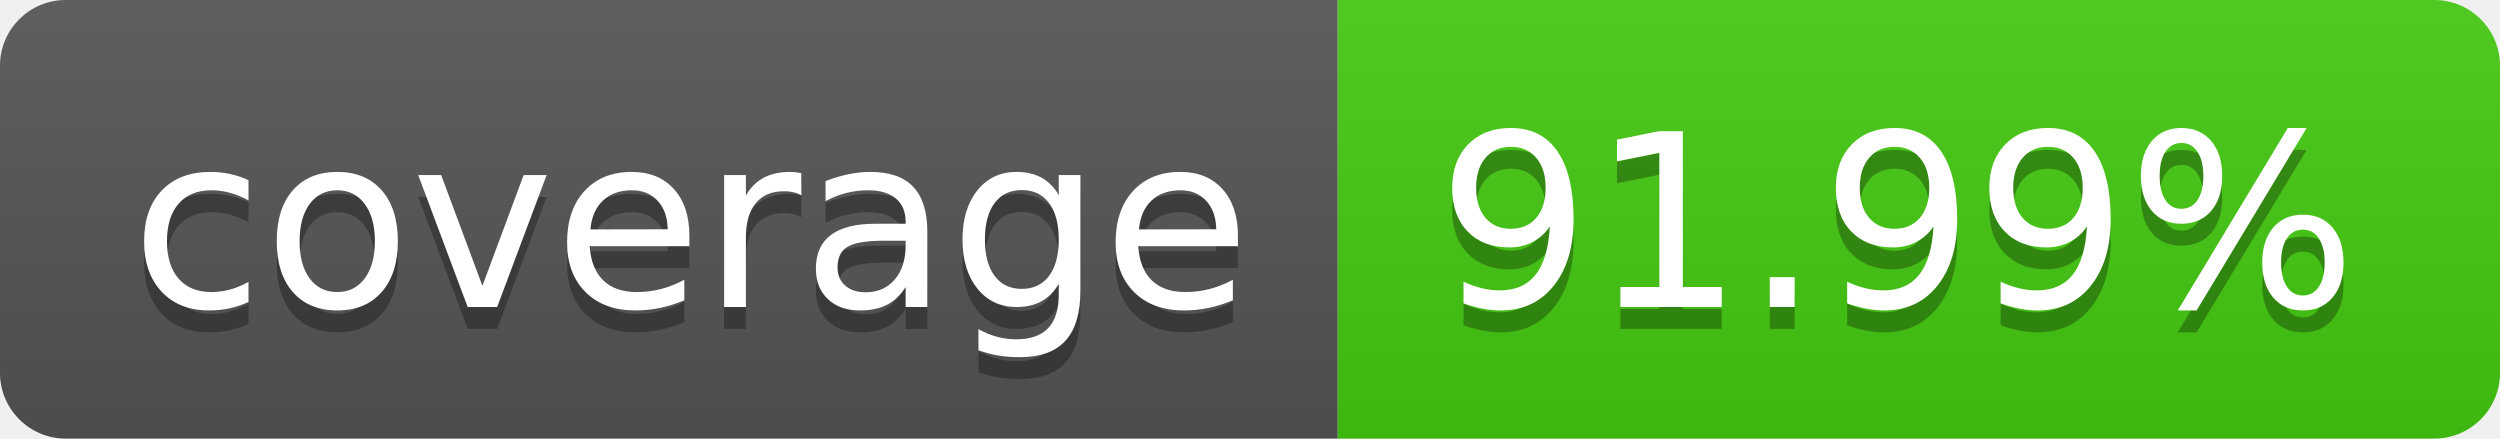
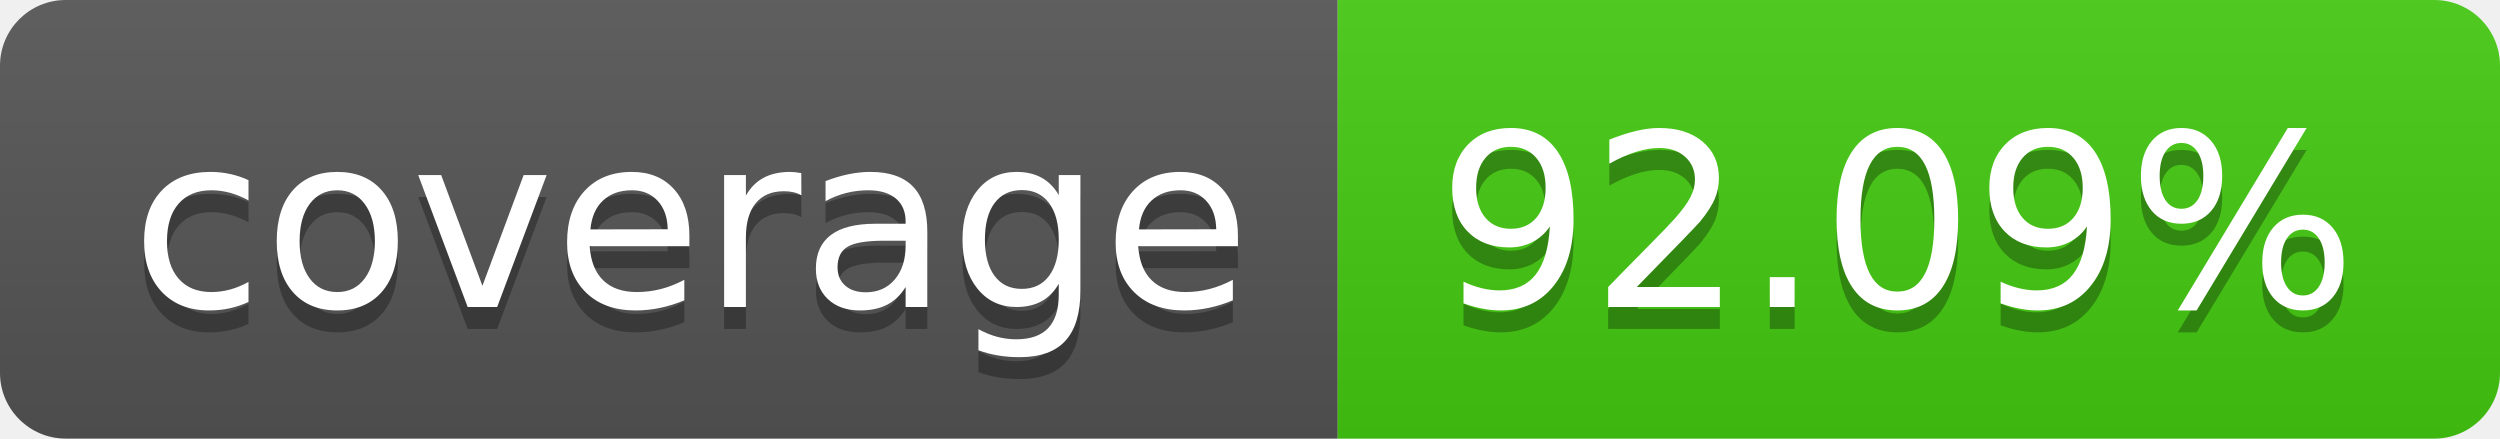
- <svg xmlns="http://www.w3.org/2000/svg" width="114" height="20" role="img" aria-label="coverage: 91.99%">
+ <svg xmlns="http://www.w3.org/2000/svg" width="114" height="20" role="img" aria-label="coverage: 92.09%">
  <linearGradient id="s" x2="0" y2="100%">
    <stop offset="0" stop-color="#bbb" stop-opacity=".1" />
    <stop offset="1" stop-opacity=".1" />
  </linearGradient>
  <clipPath id="r">
    <rect width="114" height="20" rx="3" fill="#fff" />
  </clipPath>
  <g clip-path="url(#r)">
    <rect width="61" height="20" fill="#555" />
    <rect x="61" width="53" height="20" fill="#4c1" />
    <rect width="114" height="20" fill="url(#s)" />
  </g>
  <g fill="#fff" text-anchor="middle" font-family="Verdana,Geneva,DejaVu Sans,sans-serif" text-rendering="geometricPrecision" font-size="110">
    <text aria-hidden="true" x="315" y="150" fill="#010101" fill-opacity=".3" transform="scale(.1)" textLength="510">coverage</text>
    <text x="315" y="140" transform="scale(.1)" fill="#fff" textLength="510">coverage</text>
-     <text aria-hidden="true" x="865" y="150" fill="#010101" fill-opacity=".3" transform="scale(.1)" textLength="430">91.99%</text>
-     <text x="865" y="140" transform="scale(.1)" fill="#fff" textLength="430">91.99%</text>
+     <text aria-hidden="true" x="865" y="150" fill="#010101" fill-opacity=".3" transform="scale(.1)" textLength="430">92.09%</text>
+     <text x="865" y="140" transform="scale(.1)" fill="#fff" textLength="430">92.09%</text>
  </g>
</svg>
